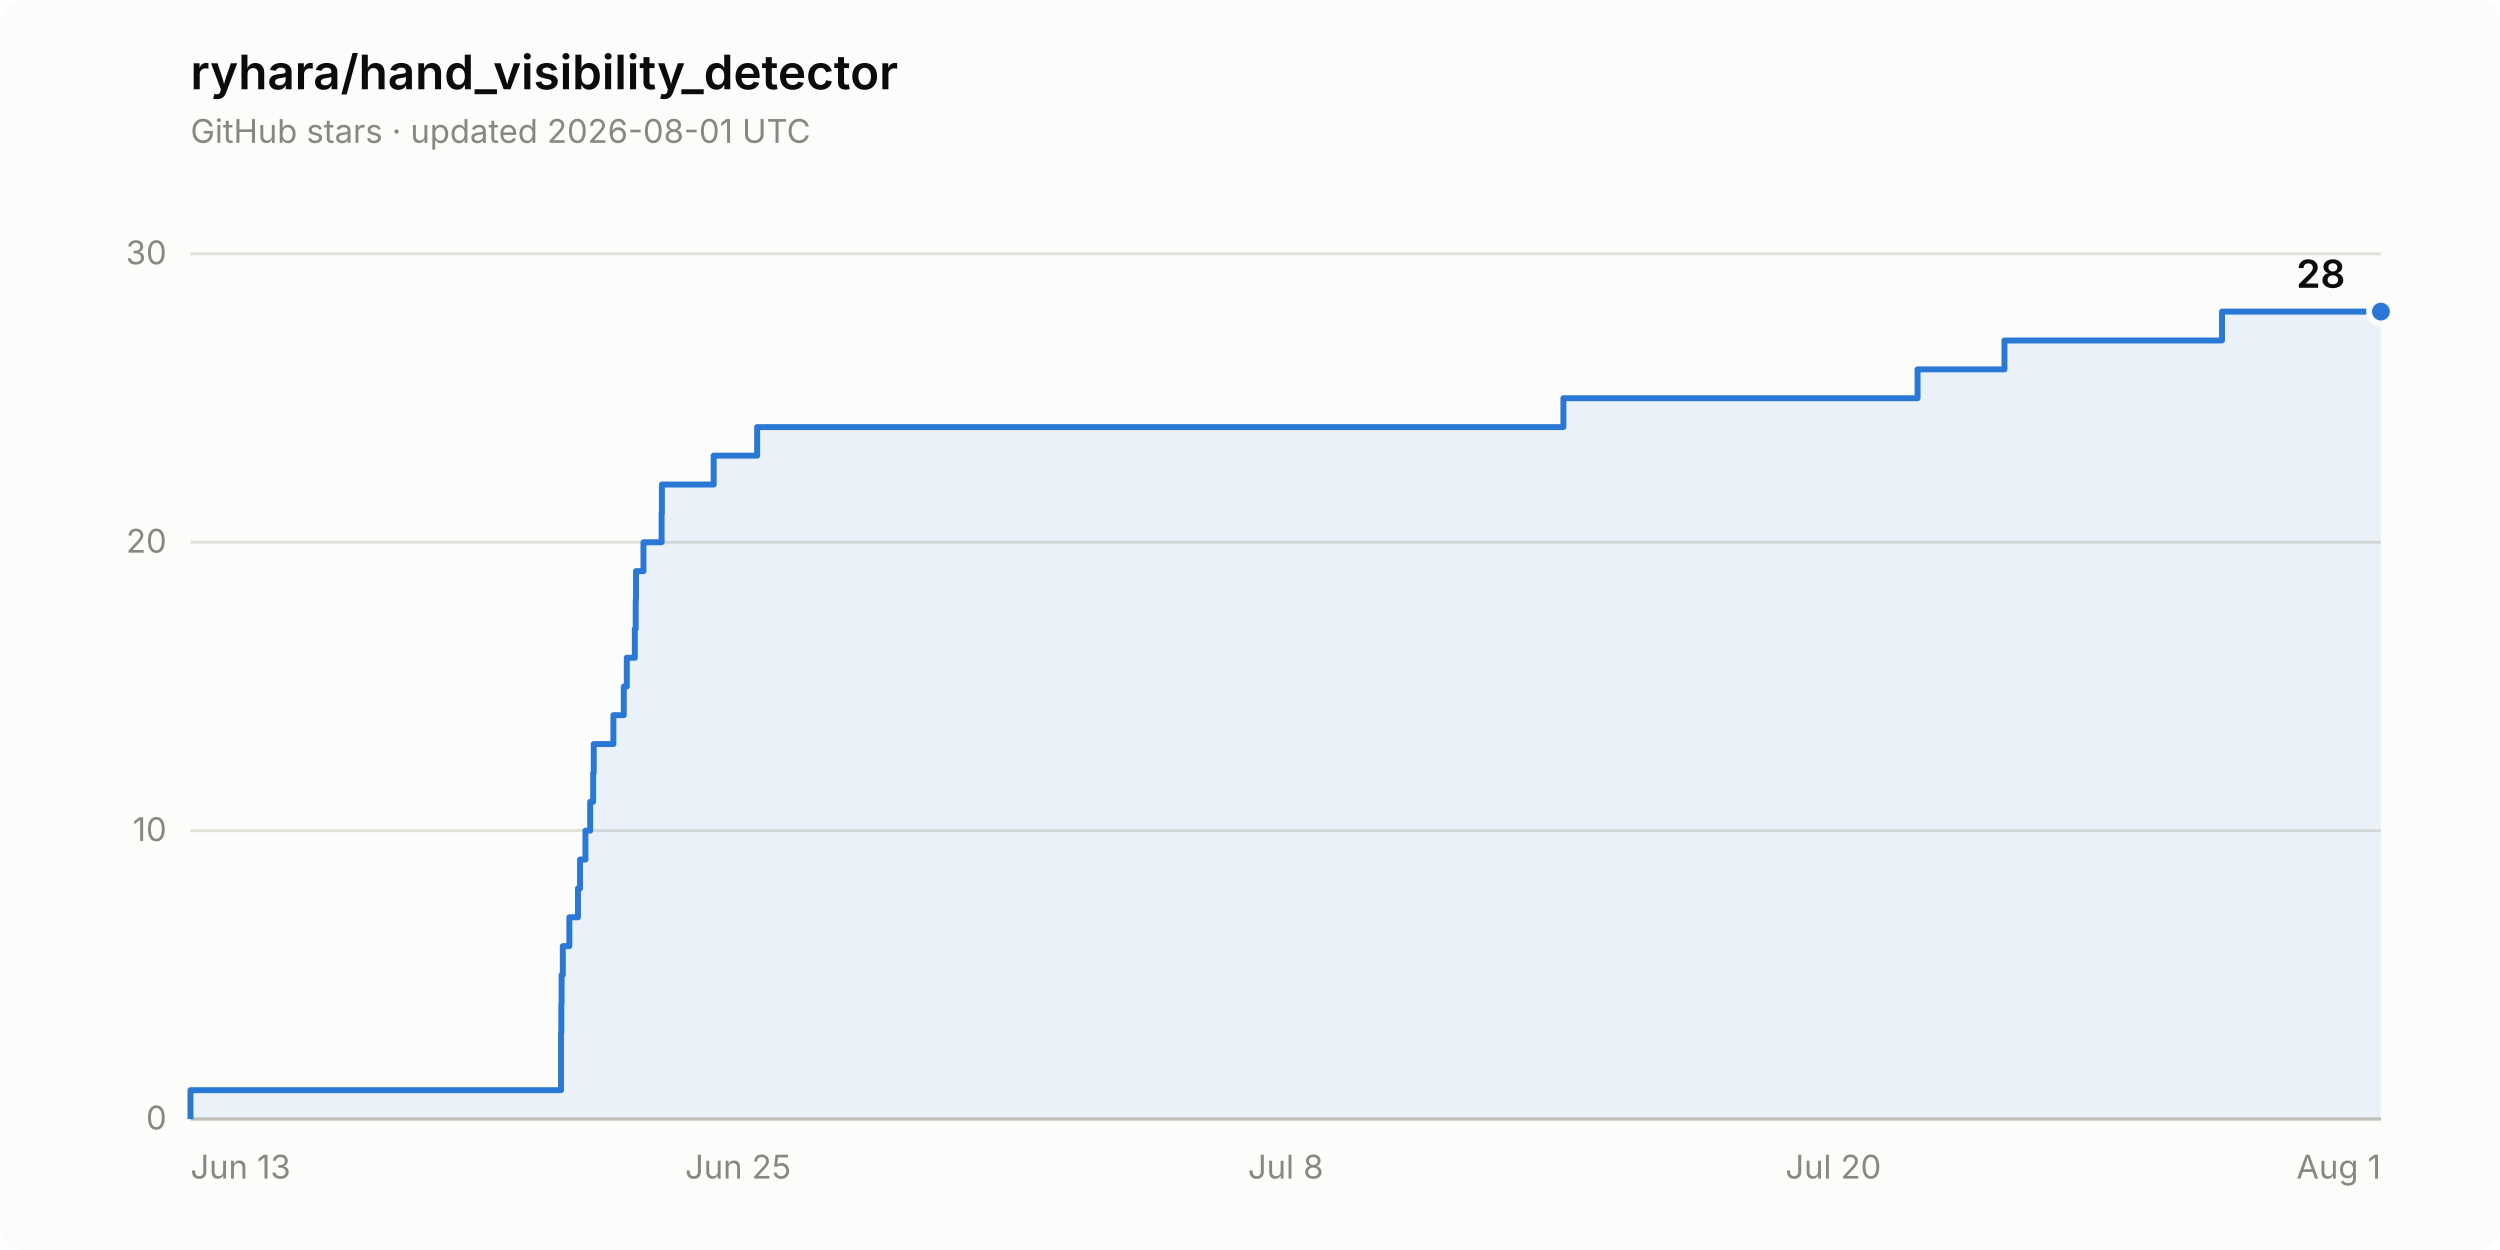
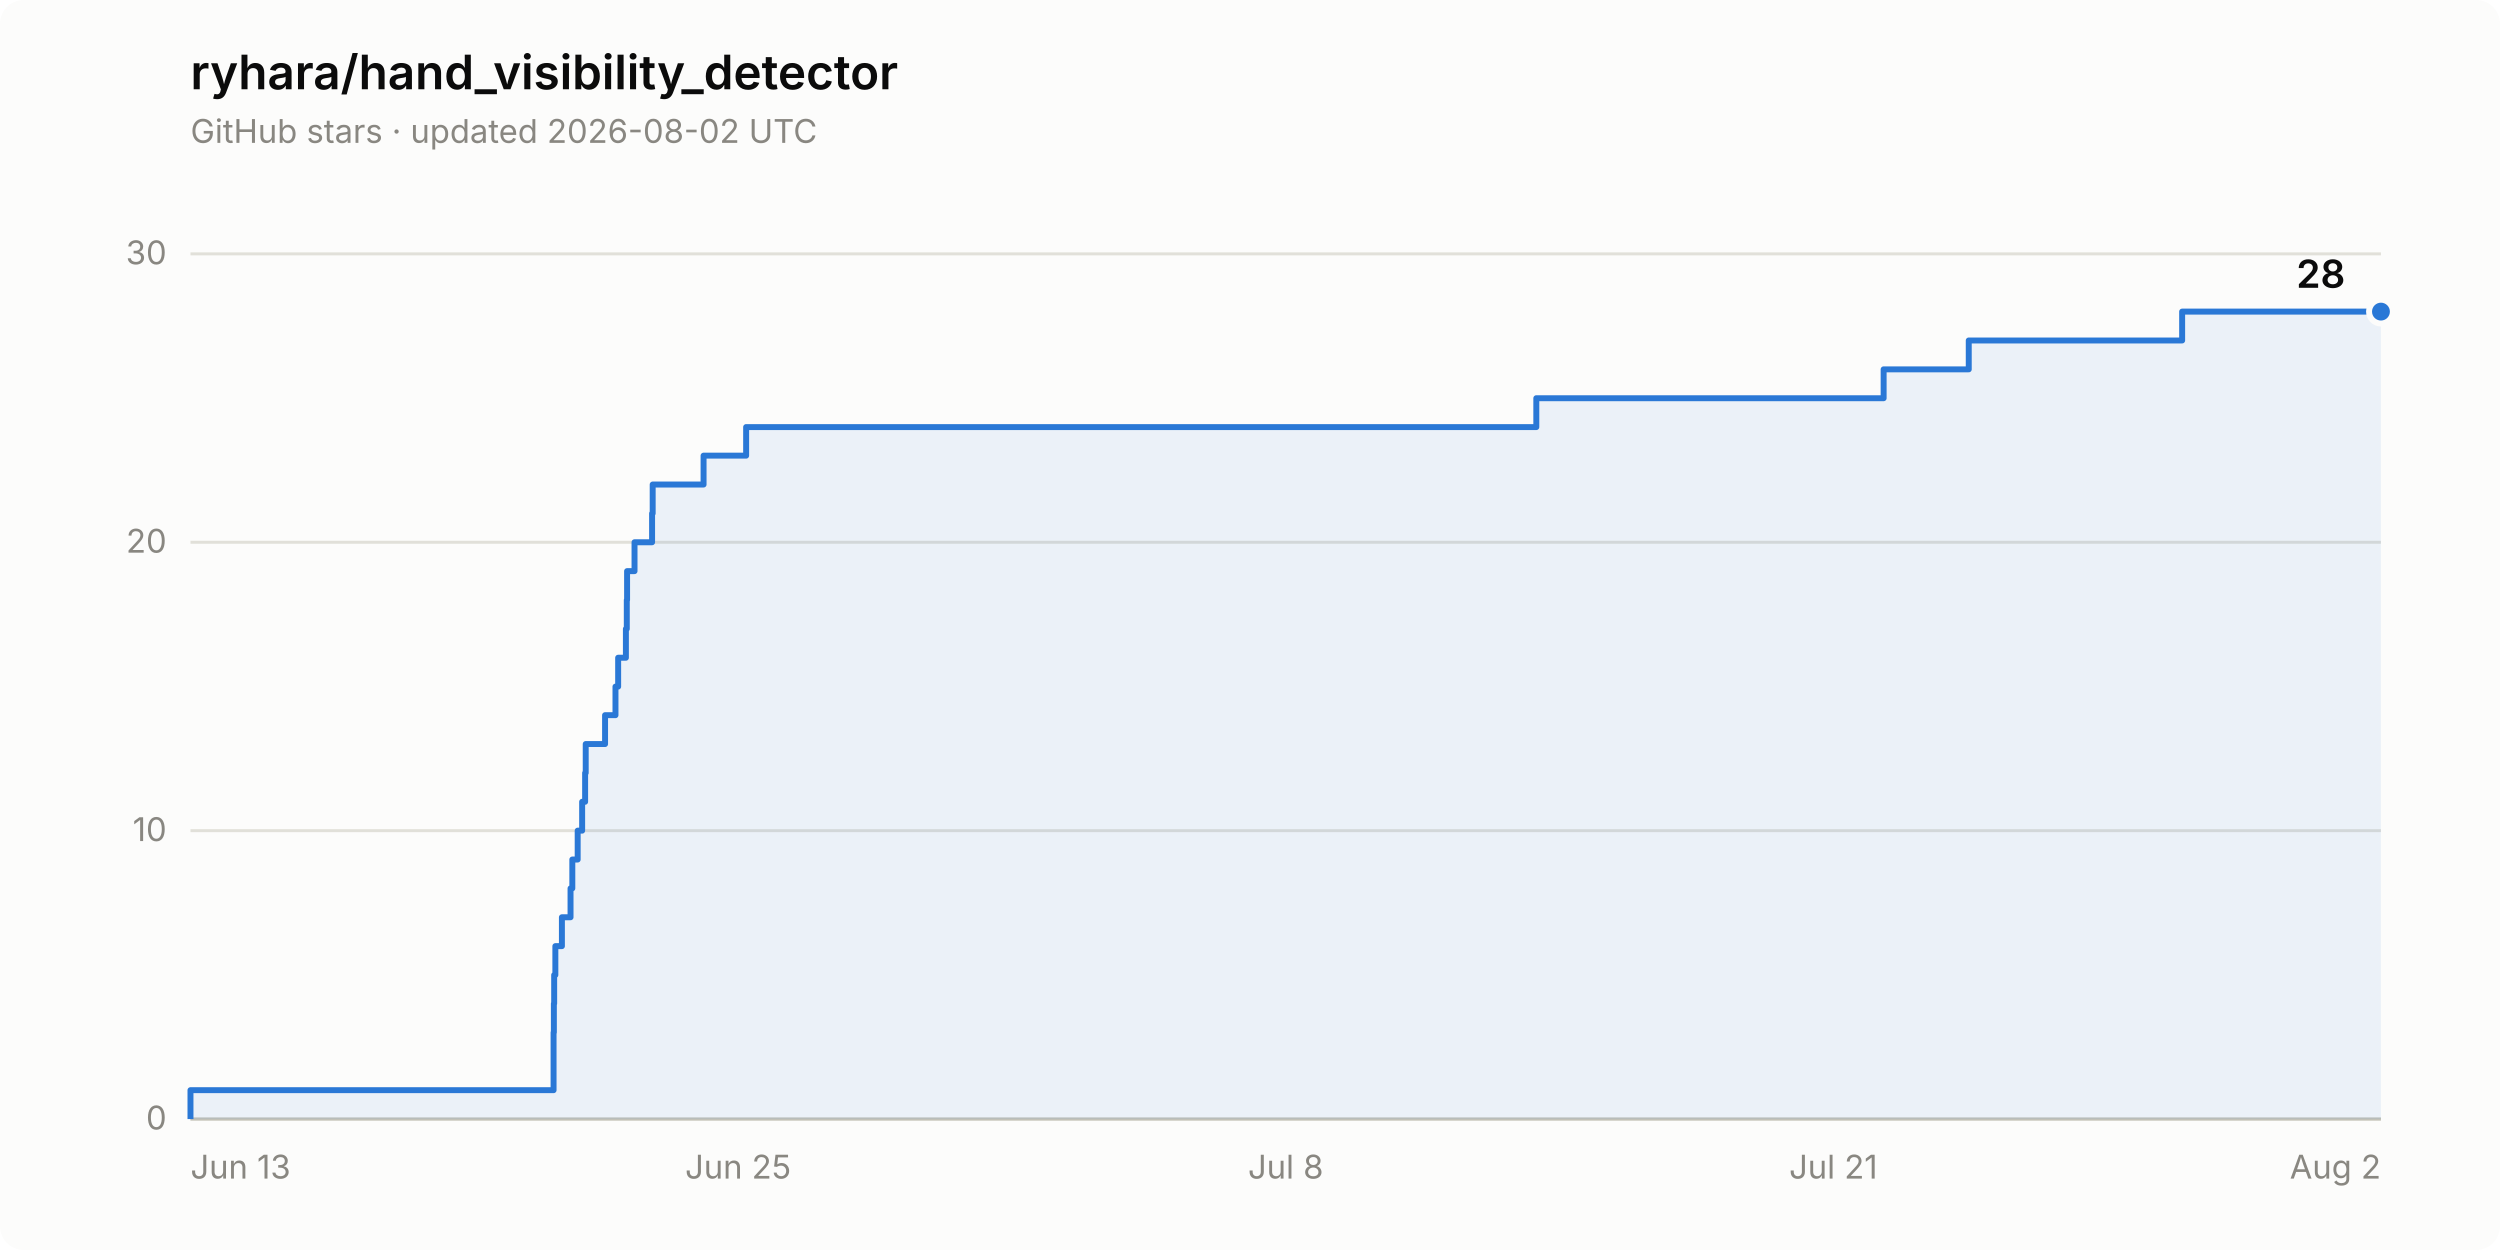
<svg xmlns="http://www.w3.org/2000/svg" width="840" height="420" viewBox="0 0 840 420" role="img" aria-label="Star history of ryhara/hand_visibility_detector: 28 stars">
  <rect width="840" height="420" rx="8" fill="#fcfcfb" />
  <text x="64" y="30" font-family="system-ui, -apple-system, &quot;Segoe UI&quot;, sans-serif" font-size="16" font-weight="600" fill="#0b0b0b">ryhara/hand_visibility_detector</text>
-   <text x="64" y="48" font-family="system-ui, -apple-system, &quot;Segoe UI&quot;, sans-serif" font-size="11" fill="#898781">GitHub stars · updated 2026-08-01 UTC</text>
+   <text x="64" y="48" font-family="system-ui, -apple-system, &quot;Segoe UI&quot;, sans-serif" font-size="11" fill="#898781">GitHub stars · updated 2026-08-02 UTC</text>
  <line x1="64" y1="376.0" x2="800" y2="376.0" stroke="#e1e0d9" stroke-width="1" />
  <text x="56" y="379.5" font-family="system-ui, -apple-system, &quot;Segoe UI&quot;, sans-serif" font-size="11" fill="#898781" text-anchor="end" style="font-variant-numeric: tabular-nums">0</text>
  <line x1="64" y1="279.1" x2="800" y2="279.1" stroke="#e1e0d9" stroke-width="1" />
  <text x="56" y="282.6" font-family="system-ui, -apple-system, &quot;Segoe UI&quot;, sans-serif" font-size="11" fill="#898781" text-anchor="end" style="font-variant-numeric: tabular-nums">10</text>
  <line x1="64" y1="182.2" x2="800" y2="182.2" stroke="#e1e0d9" stroke-width="1" />
  <text x="56" y="185.7" font-family="system-ui, -apple-system, &quot;Segoe UI&quot;, sans-serif" font-size="11" fill="#898781" text-anchor="end" style="font-variant-numeric: tabular-nums">20</text>
  <line x1="64" y1="85.3" x2="800" y2="85.3" stroke="#e1e0d9" stroke-width="1" />
  <text x="56" y="88.8" font-family="system-ui, -apple-system, &quot;Segoe UI&quot;, sans-serif" font-size="11" fill="#898781" text-anchor="end" style="font-variant-numeric: tabular-nums">30</text>
  <line x1="64" y1="376.0" x2="800" y2="376.0" stroke="#c3c2b7" stroke-width="1" />
  <text x="64.0" y="396" font-family="system-ui, -apple-system, &quot;Segoe UI&quot;, sans-serif" font-size="11" fill="#898781" text-anchor="start">Jun 13</text>
  <text x="248.0" y="396" font-family="system-ui, -apple-system, &quot;Segoe UI&quot;, sans-serif" font-size="11" fill="#898781" text-anchor="middle">Jun 25</text>
  <text x="432.0" y="396" font-family="system-ui, -apple-system, &quot;Segoe UI&quot;, sans-serif" font-size="11" fill="#898781" text-anchor="middle">Jul 8</text>
-   <text x="616.0" y="396" font-family="system-ui, -apple-system, &quot;Segoe UI&quot;, sans-serif" font-size="11" fill="#898781" text-anchor="middle">Jul 20</text>
-   <text x="800.0" y="396" font-family="system-ui, -apple-system, &quot;Segoe UI&quot;, sans-serif" font-size="11" fill="#898781" text-anchor="end">Aug 1</text>
-   <path d="M 64.0 376.0 L 64.0 366.3 L 188.5 366.3 L 188.5 356.6 L 188.5 356.6 L 188.5 346.9 L 188.6 346.9 L 188.6 337.2 L 188.7 337.2 L 188.7 327.6 L 189.1 327.6 L 189.1 317.9 L 191.3 317.9 L 191.3 308.2 L 194.2 308.2 L 194.2 298.5 L 194.9 298.5 L 194.9 288.8 L 196.7 288.8 L 196.7 279.1 L 198.3 279.1 L 198.3 269.4 L 199.3 269.4 L 199.3 259.7 L 199.5 259.7 L 199.5 250.0 L 206.1 250.0 L 206.1 240.3 L 209.6 240.3 L 209.6 230.7 L 210.6 230.7 L 210.6 221.0 L 213.3 221.0 L 213.3 211.3 L 213.6 211.3 L 213.6 201.6 L 213.7 201.6 L 213.7 191.9 L 216.2 191.9 L 216.2 182.2 L 222.3 182.2 L 222.3 172.5 L 222.4 172.5 L 222.4 162.8 L 239.8 162.8 L 239.8 153.1 L 254.4 153.1 L 254.4 143.5 L 525.3 143.5 L 525.3 133.8 L 644.3 133.8 L 644.3 124.1 L 673.5 124.1 L 673.5 114.4 L 746.6 114.4 L 746.6 104.7 L 800.0 104.7 L 800.0 376.0 Z" fill="#2a78d6" fill-opacity="0.08" stroke="none" />
-   <path d="M 64.0 376.0 L 64.0 366.3 L 188.5 366.3 L 188.5 356.6 L 188.5 356.6 L 188.5 346.9 L 188.6 346.9 L 188.6 337.2 L 188.7 337.2 L 188.7 327.6 L 189.1 327.6 L 189.1 317.9 L 191.3 317.9 L 191.3 308.2 L 194.2 308.2 L 194.2 298.5 L 194.9 298.5 L 194.9 288.8 L 196.7 288.8 L 196.7 279.1 L 198.3 279.1 L 198.3 269.4 L 199.3 269.4 L 199.3 259.7 L 199.5 259.7 L 199.5 250.0 L 206.1 250.0 L 206.1 240.3 L 209.6 240.3 L 209.6 230.7 L 210.6 230.7 L 210.6 221.0 L 213.3 221.0 L 213.3 211.3 L 213.6 211.3 L 213.6 201.6 L 213.7 201.6 L 213.7 191.9 L 216.2 191.9 L 216.2 182.2 L 222.3 182.2 L 222.3 172.5 L 222.4 172.5 L 222.4 162.8 L 239.8 162.8 L 239.8 153.1 L 254.4 153.1 L 254.4 143.5 L 525.3 143.5 L 525.3 133.8 L 644.3 133.8 L 644.3 124.1 L 673.5 124.1 L 673.5 114.4 L 746.6 114.4 L 746.6 104.7 L 800.0 104.7" fill="none" stroke="#2a78d6" stroke-width="2" stroke-linejoin="round" />
+   <text x="616.0" y="396" font-family="system-ui, -apple-system, &quot;Segoe UI&quot;, sans-serif" font-size="11" fill="#898781" text-anchor="middle">Jul 21</text>
+   <text x="800.0" y="396" font-family="system-ui, -apple-system, &quot;Segoe UI&quot;, sans-serif" font-size="11" fill="#898781" text-anchor="end">Aug 2</text>
+   <path d="M 64.0 376.0 L 64.0 366.3 L 186.0 366.3 L 186.0 356.6 L 186.0 356.6 L 186.0 346.9 L 186.1 346.9 L 186.1 337.2 L 186.2 337.2 L 186.2 327.6 L 186.6 327.6 L 186.6 317.9 L 188.8 317.9 L 188.8 308.2 L 191.7 308.2 L 191.7 298.5 L 192.3 298.5 L 192.3 288.8 L 194.1 288.8 L 194.1 279.1 L 195.6 279.1 L 195.6 269.4 L 196.6 269.4 L 196.6 259.7 L 196.8 259.7 L 196.8 250.0 L 203.3 250.0 L 203.3 240.3 L 206.8 240.3 L 206.8 230.7 L 207.7 230.7 L 207.7 221.0 L 210.3 221.0 L 210.3 211.3 L 210.6 211.3 L 210.6 201.6 L 210.7 201.6 L 210.7 191.9 L 213.2 191.9 L 213.2 182.2 L 219.1 182.2 L 219.1 172.5 L 219.3 172.5 L 219.3 162.8 L 236.4 162.8 L 236.4 153.1 L 250.7 153.1 L 250.7 143.5 L 516.2 143.5 L 516.2 133.8 L 632.9 133.8 L 632.9 124.1 L 661.5 124.1 L 661.5 114.4 L 733.2 114.4 L 733.2 104.7 L 800.0 104.7 L 800.0 376.0 Z" fill="#2a78d6" fill-opacity="0.08" stroke="none" />
+   <path d="M 64.0 376.0 L 64.0 366.3 L 186.0 366.3 L 186.0 356.6 L 186.0 356.6 L 186.0 346.9 L 186.1 346.9 L 186.1 337.2 L 186.2 337.2 L 186.2 327.6 L 186.6 327.6 L 186.6 317.9 L 188.8 317.9 L 188.8 308.2 L 191.7 308.2 L 191.7 298.5 L 192.3 298.5 L 192.3 288.8 L 194.1 288.8 L 194.1 279.1 L 195.6 279.1 L 195.6 269.4 L 196.6 269.4 L 196.6 259.7 L 196.8 259.7 L 196.8 250.0 L 203.3 250.0 L 203.3 240.3 L 206.8 240.3 L 206.8 230.7 L 207.7 230.7 L 207.7 221.0 L 210.3 221.0 L 210.3 211.3 L 210.6 211.3 L 210.6 201.6 L 210.7 201.6 L 210.7 191.9 L 213.2 191.9 L 213.2 182.2 L 219.1 182.2 L 219.1 172.5 L 219.3 172.5 L 219.3 162.8 L 236.4 162.8 L 236.4 153.1 L 250.7 153.1 L 250.7 143.5 L 516.2 143.5 L 516.2 133.8 L 632.9 133.8 L 632.9 124.1 L 661.5 124.1 L 661.5 114.4 L 733.2 114.4 L 733.2 104.7 L 800.0 104.7" fill="none" stroke="#2a78d6" stroke-width="2" stroke-linejoin="round" />
  <circle cx="800.0" cy="104.7" r="4" fill="#2a78d6" stroke="#fcfcfb" stroke-width="2" />
  <text x="788.0" y="96.7" font-family="system-ui, -apple-system, &quot;Segoe UI&quot;, sans-serif" font-size="13" font-weight="600" fill="#0b0b0b" text-anchor="end" style="font-variant-numeric: tabular-nums">28</text>
</svg>
